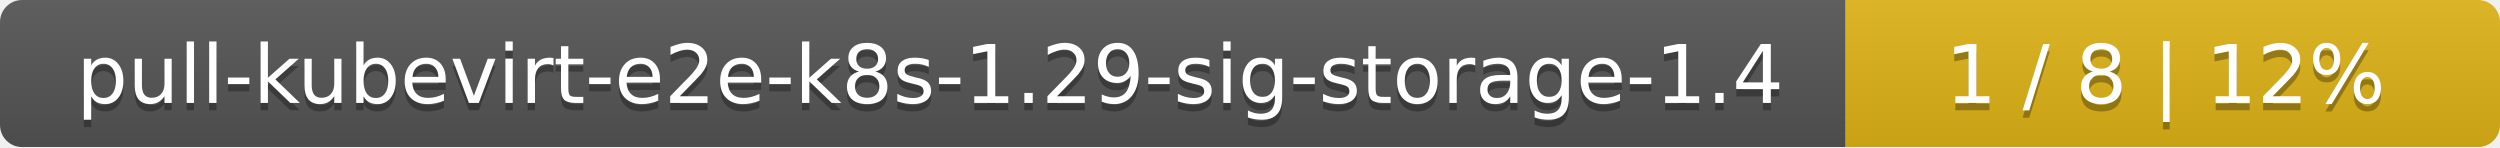
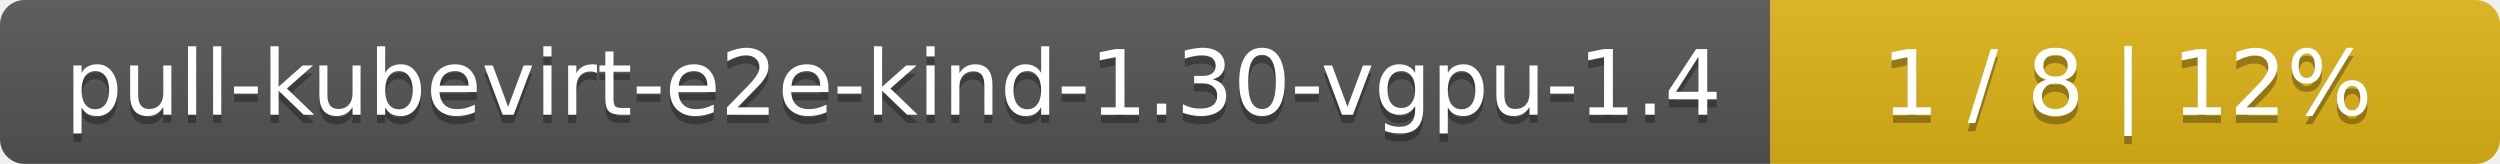
- <svg xmlns="http://www.w3.org/2000/svg" width="340" height="20">
+ <svg xmlns="http://www.w3.org/2000/svg" width="305" height="20">
  <linearGradient id="smooth" x2="0" y2="100%">
    <stop offset="0" stop-color="#bbb" stop-opacity=".1" />
    <stop offset="1" stop-opacity=".1" />
  </linearGradient>
  <mask id="round">
-     <rect width="340" height="20" rx="3" fill="#fff" />
+     <rect width="305" height="20" rx="3" fill="#fff" />
  </mask>
  <g mask="url(#round)">
-     <rect width="251" height="20" fill="#555" />
-     <rect x="251" width="89" height="20" fill="#dfb317" />
-     <rect width="340" height="20" fill="url(#smooth)" />
+     <rect width="216" height="20" fill="#555" />
+     <rect x="216" width="89" height="20" fill="#dfb317" />
+     <rect width="305" height="20" fill="url(#smooth)" />
  </g>
  <g fill="#fff" text-anchor="middle" font-family="DejaVu Sans,Verdana,Geneva,sans-serif" font-size="11">
-     <text x="126.5" y="15" fill="#010101" fill-opacity=".3">pull-kubevirt-e2e-k8s-1.29-sig-storage-1.4</text>
-     <text x="126.5" y="14">pull-kubevirt-e2e-k8s-1.29-sig-storage-1.4</text>
-     <text x="294.5" y="15" fill="#010101" fill-opacity=".3">1 / 8    |    12%</text>
-     <text x="294.5" y="14">1 / 8    |    12%</text>
+     <text x="109" y="15" fill="#010101" fill-opacity=".3">pull-kubevirt-e2e-kind-1.30-vgpu-1.4</text>
+     <text x="109" y="14">pull-kubevirt-e2e-kind-1.30-vgpu-1.4</text>
+     <text x="259.5" y="15" fill="#010101" fill-opacity=".3">1 / 8    |    12%</text>
+     <text x="259.5" y="14">1 / 8    |    12%</text>
  </g>
</svg>
